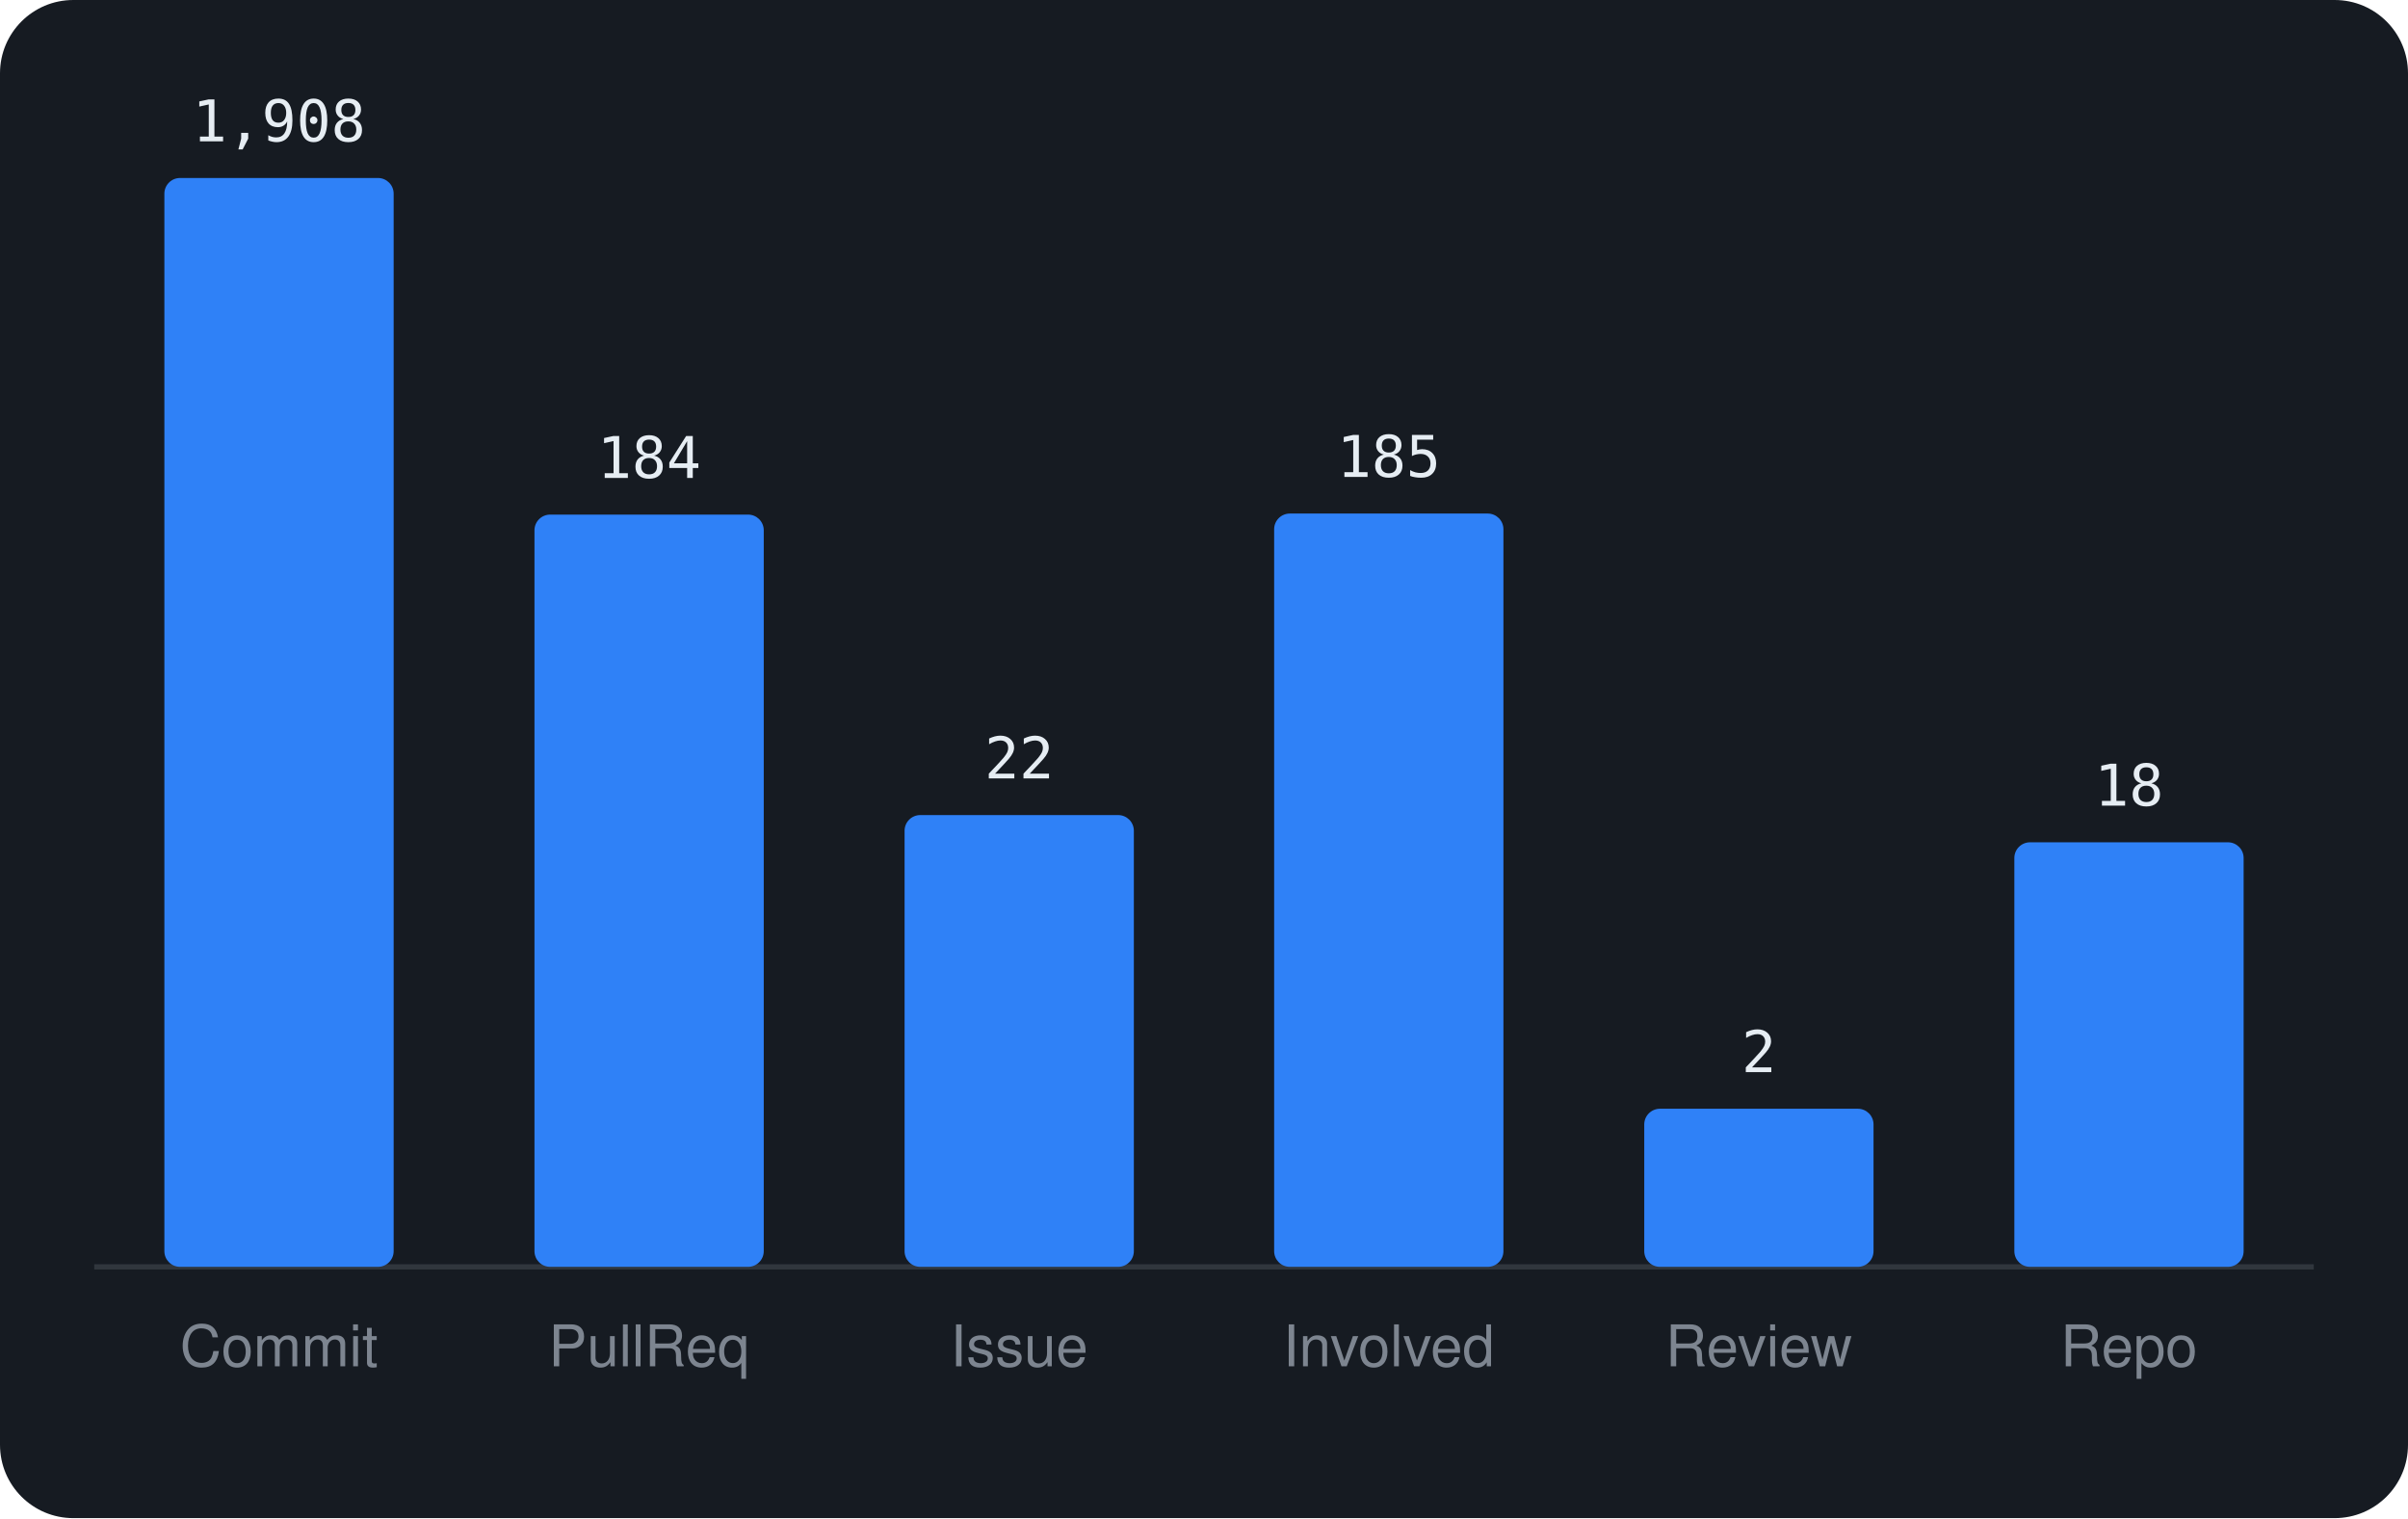
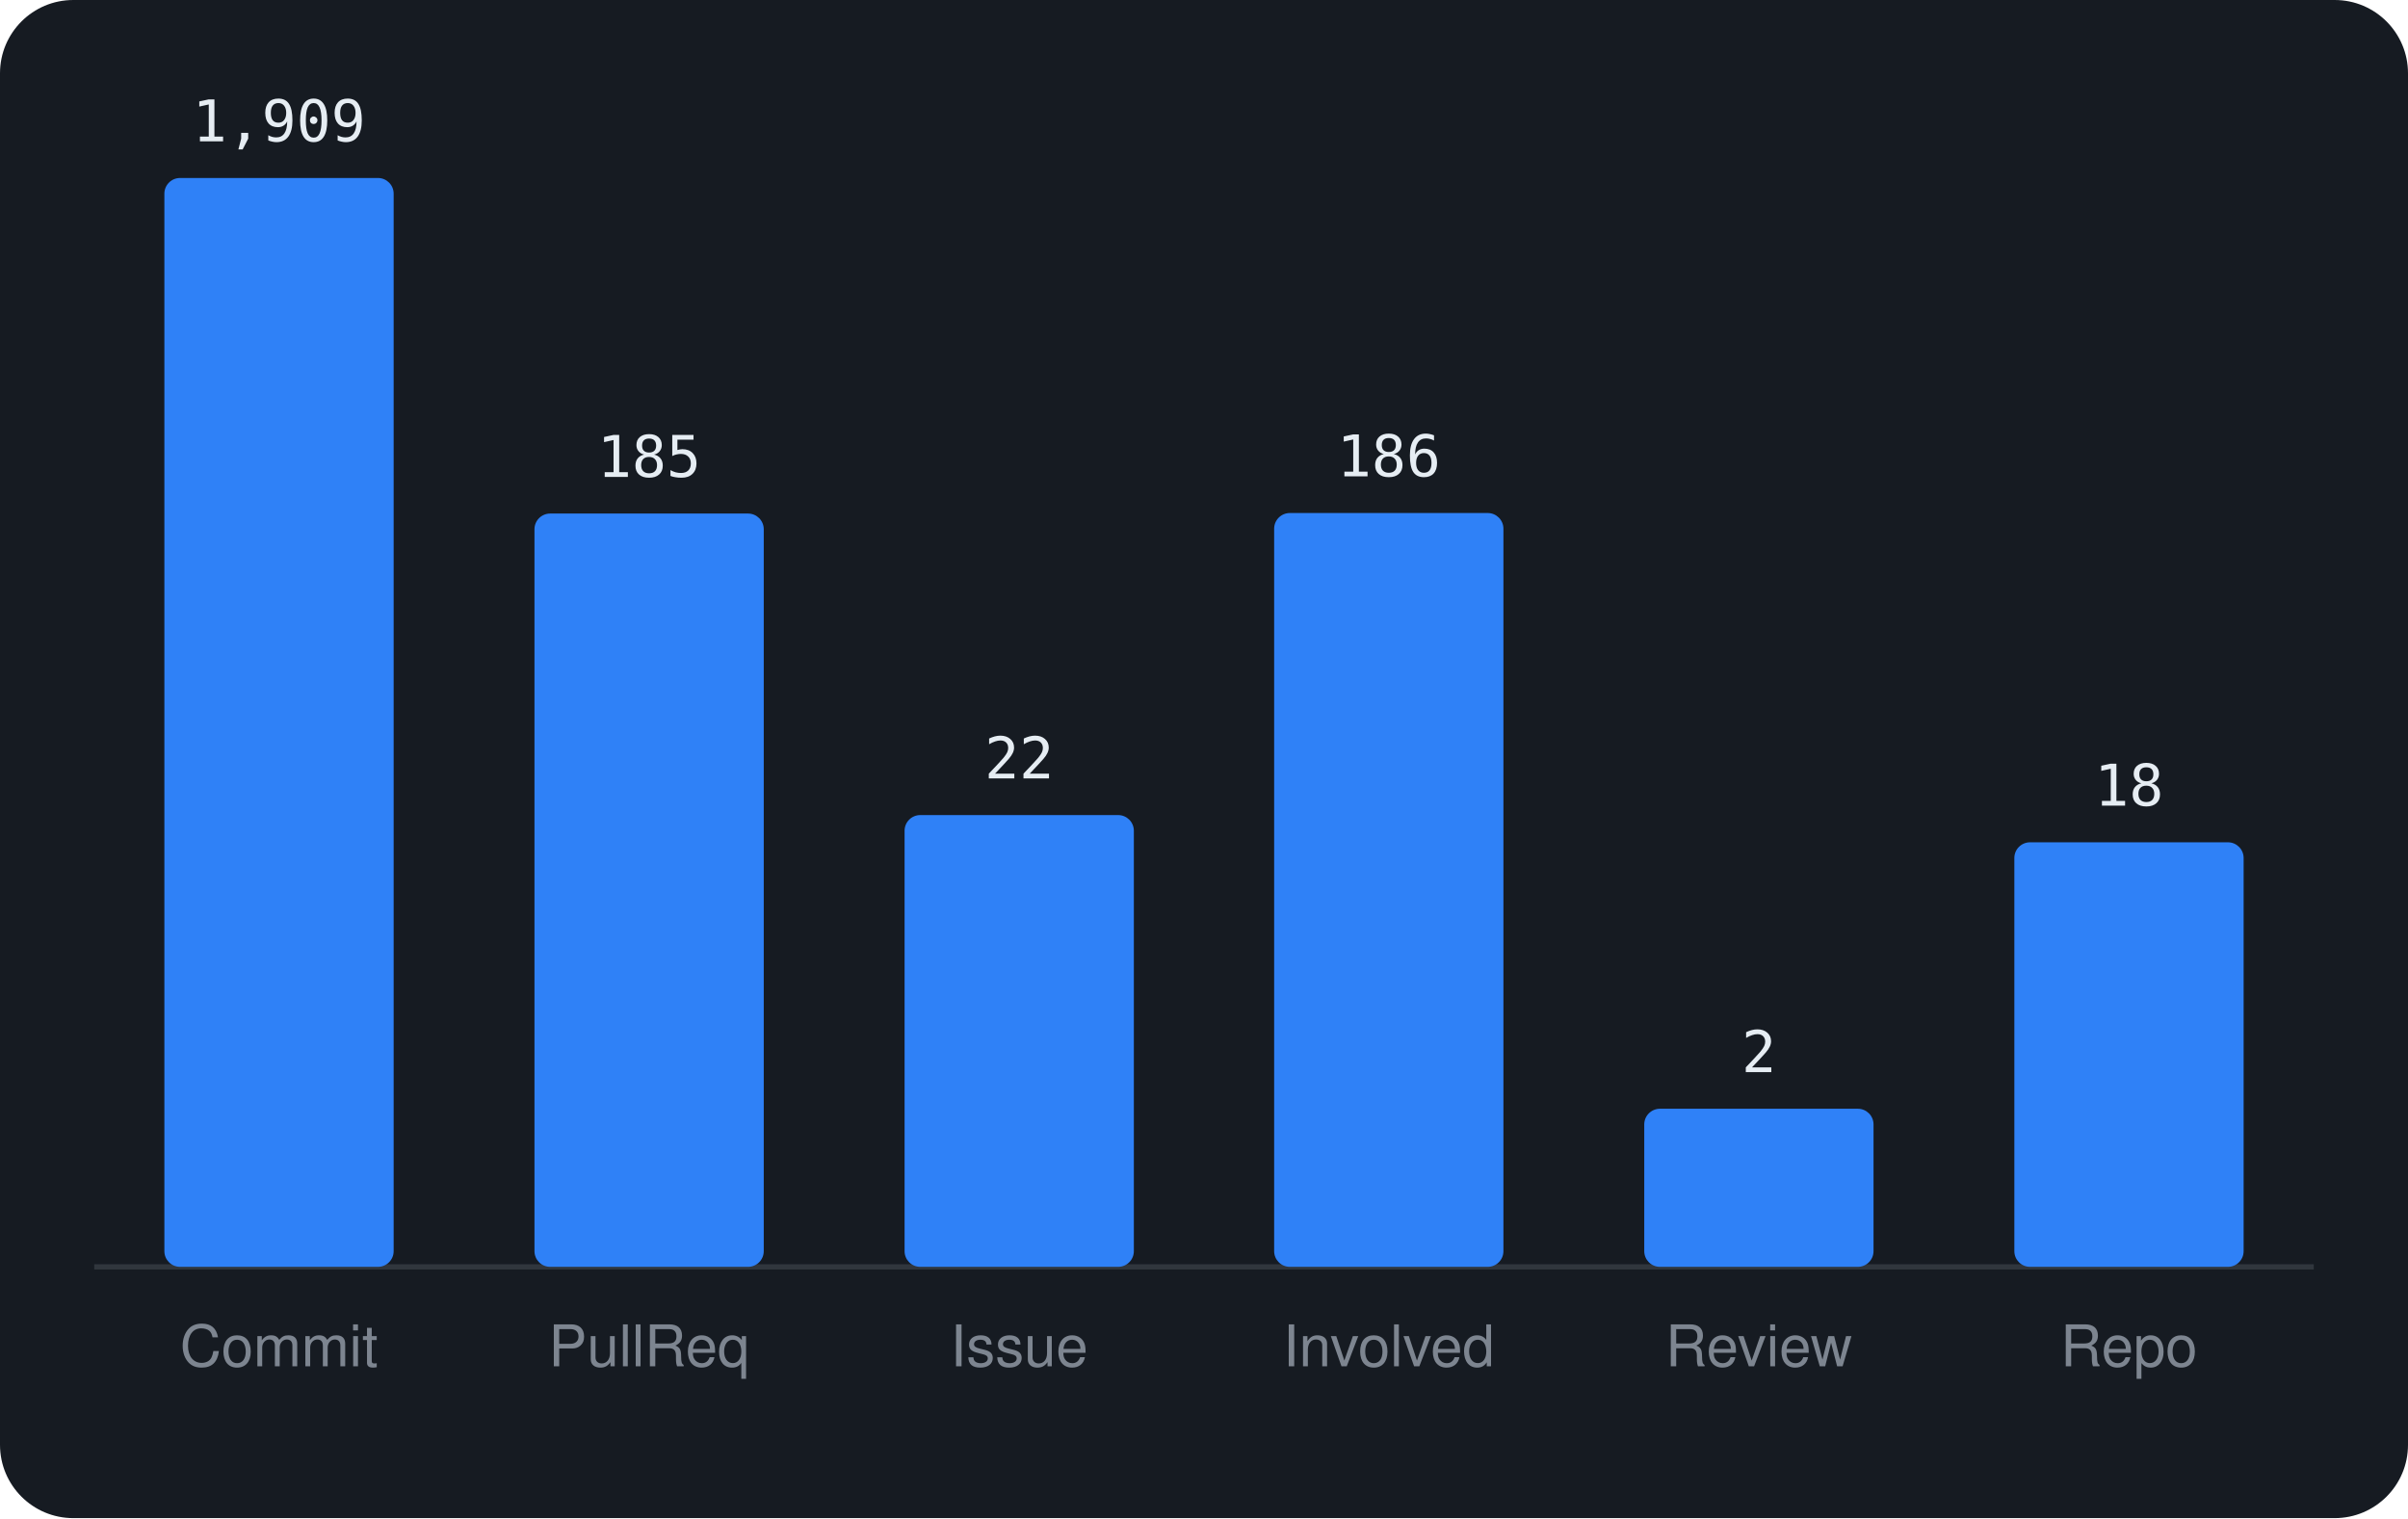
<svg xmlns="http://www.w3.org/2000/svg" viewBox="0 0 460 290" width="460" height="290" font-family="-apple-system,BlinkMacSystemFont,'Segoe UI',Helvetica,Arial,sans-serif">
  <rect width="460" height="290" rx="14" fill="#161b22" />
  <line x1="18" y1="242" x2="442" y2="242" stroke="#30363d" />
  <rect x="31.4" y="34.0" width="43.8" height="208.0" rx="3" fill="#2f81f7" />
-   <text x="53.3" y="27.0" text-anchor="middle" font-size="11" font-family="monospace" fill="#e6edf3">1,908</text>
+   <text x="53.3" y="27.0" text-anchor="middle" font-size="11" font-family="monospace" fill="#e6edf3">1,909</text>
  <text x="53.3" y="261" text-anchor="middle" font-size="11" fill="#7d8590">Commit</text>
-   <rect x="102.1" y="98.3" width="43.8" height="143.7" rx="3" fill="#2f81f7" />
-   <text x="124.0" y="91.3" text-anchor="middle" font-size="11" font-family="monospace" fill="#e6edf3">184</text>
+   <rect x="102.1" y="98.1" width="43.8" height="143.9" rx="3" fill="#2f81f7" />
+   <text x="124.0" y="91.1" text-anchor="middle" font-size="11" font-family="monospace" fill="#e6edf3">185</text>
  <text x="124.0" y="261" text-anchor="middle" font-size="11" fill="#7d8590">PullReq</text>
  <rect x="172.8" y="155.7" width="43.8" height="86.3" rx="3" fill="#2f81f7" />
  <text x="194.7" y="148.7" text-anchor="middle" font-size="11" font-family="monospace" fill="#e6edf3">22</text>
  <text x="194.7" y="261" text-anchor="middle" font-size="11" fill="#7d8590">Issue</text>
-   <rect x="243.4" y="98.1" width="43.8" height="143.9" rx="3" fill="#2f81f7" />
-   <text x="265.3" y="91.1" text-anchor="middle" font-size="11" font-family="monospace" fill="#e6edf3">185</text>
+   <rect x="243.4" y="98.0" width="43.8" height="144.0" rx="3" fill="#2f81f7" />
+   <text x="265.3" y="91.0" text-anchor="middle" font-size="11" font-family="monospace" fill="#e6edf3">186</text>
  <text x="265.3" y="261" text-anchor="middle" font-size="11" fill="#7d8590">Involved</text>
  <rect x="314.1" y="211.8" width="43.8" height="30.2" rx="3" fill="#2f81f7" />
  <text x="336.0" y="204.8" text-anchor="middle" font-size="11" font-family="monospace" fill="#e6edf3">2</text>
  <text x="336.0" y="261" text-anchor="middle" font-size="11" fill="#7d8590">Review</text>
  <rect x="384.8" y="160.9" width="43.8" height="81.1" rx="3" fill="#2f81f7" />
  <text x="406.7" y="153.9" text-anchor="middle" font-size="11" font-family="monospace" fill="#e6edf3">18</text>
  <text x="406.7" y="261" text-anchor="middle" font-size="11" fill="#7d8590">Repo</text>
</svg>
